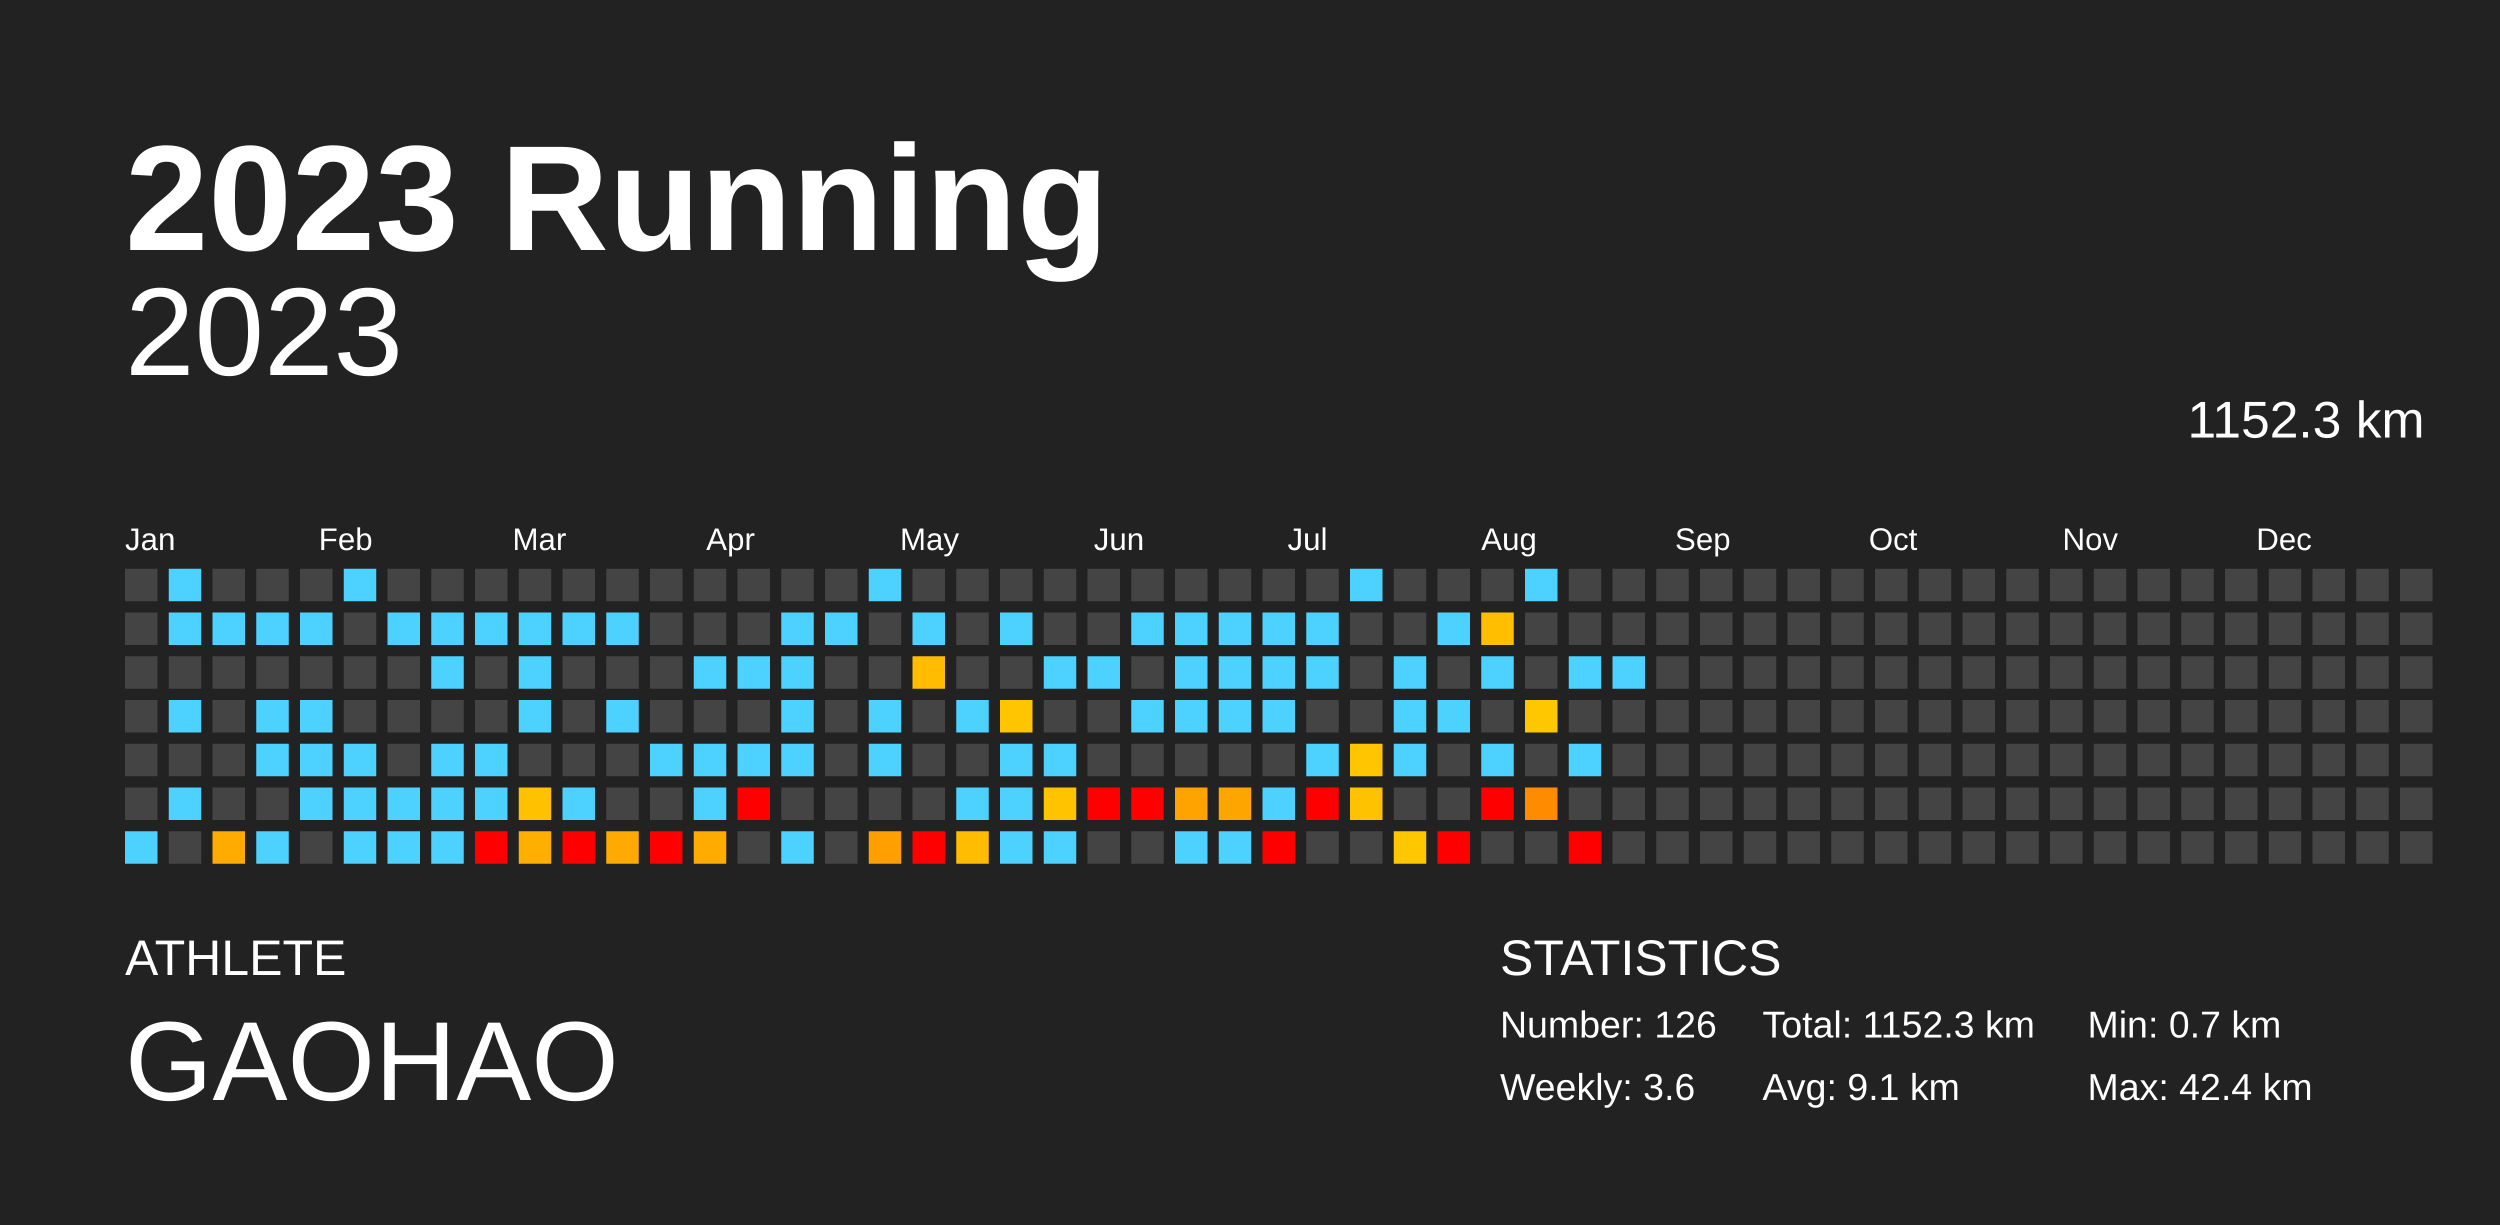
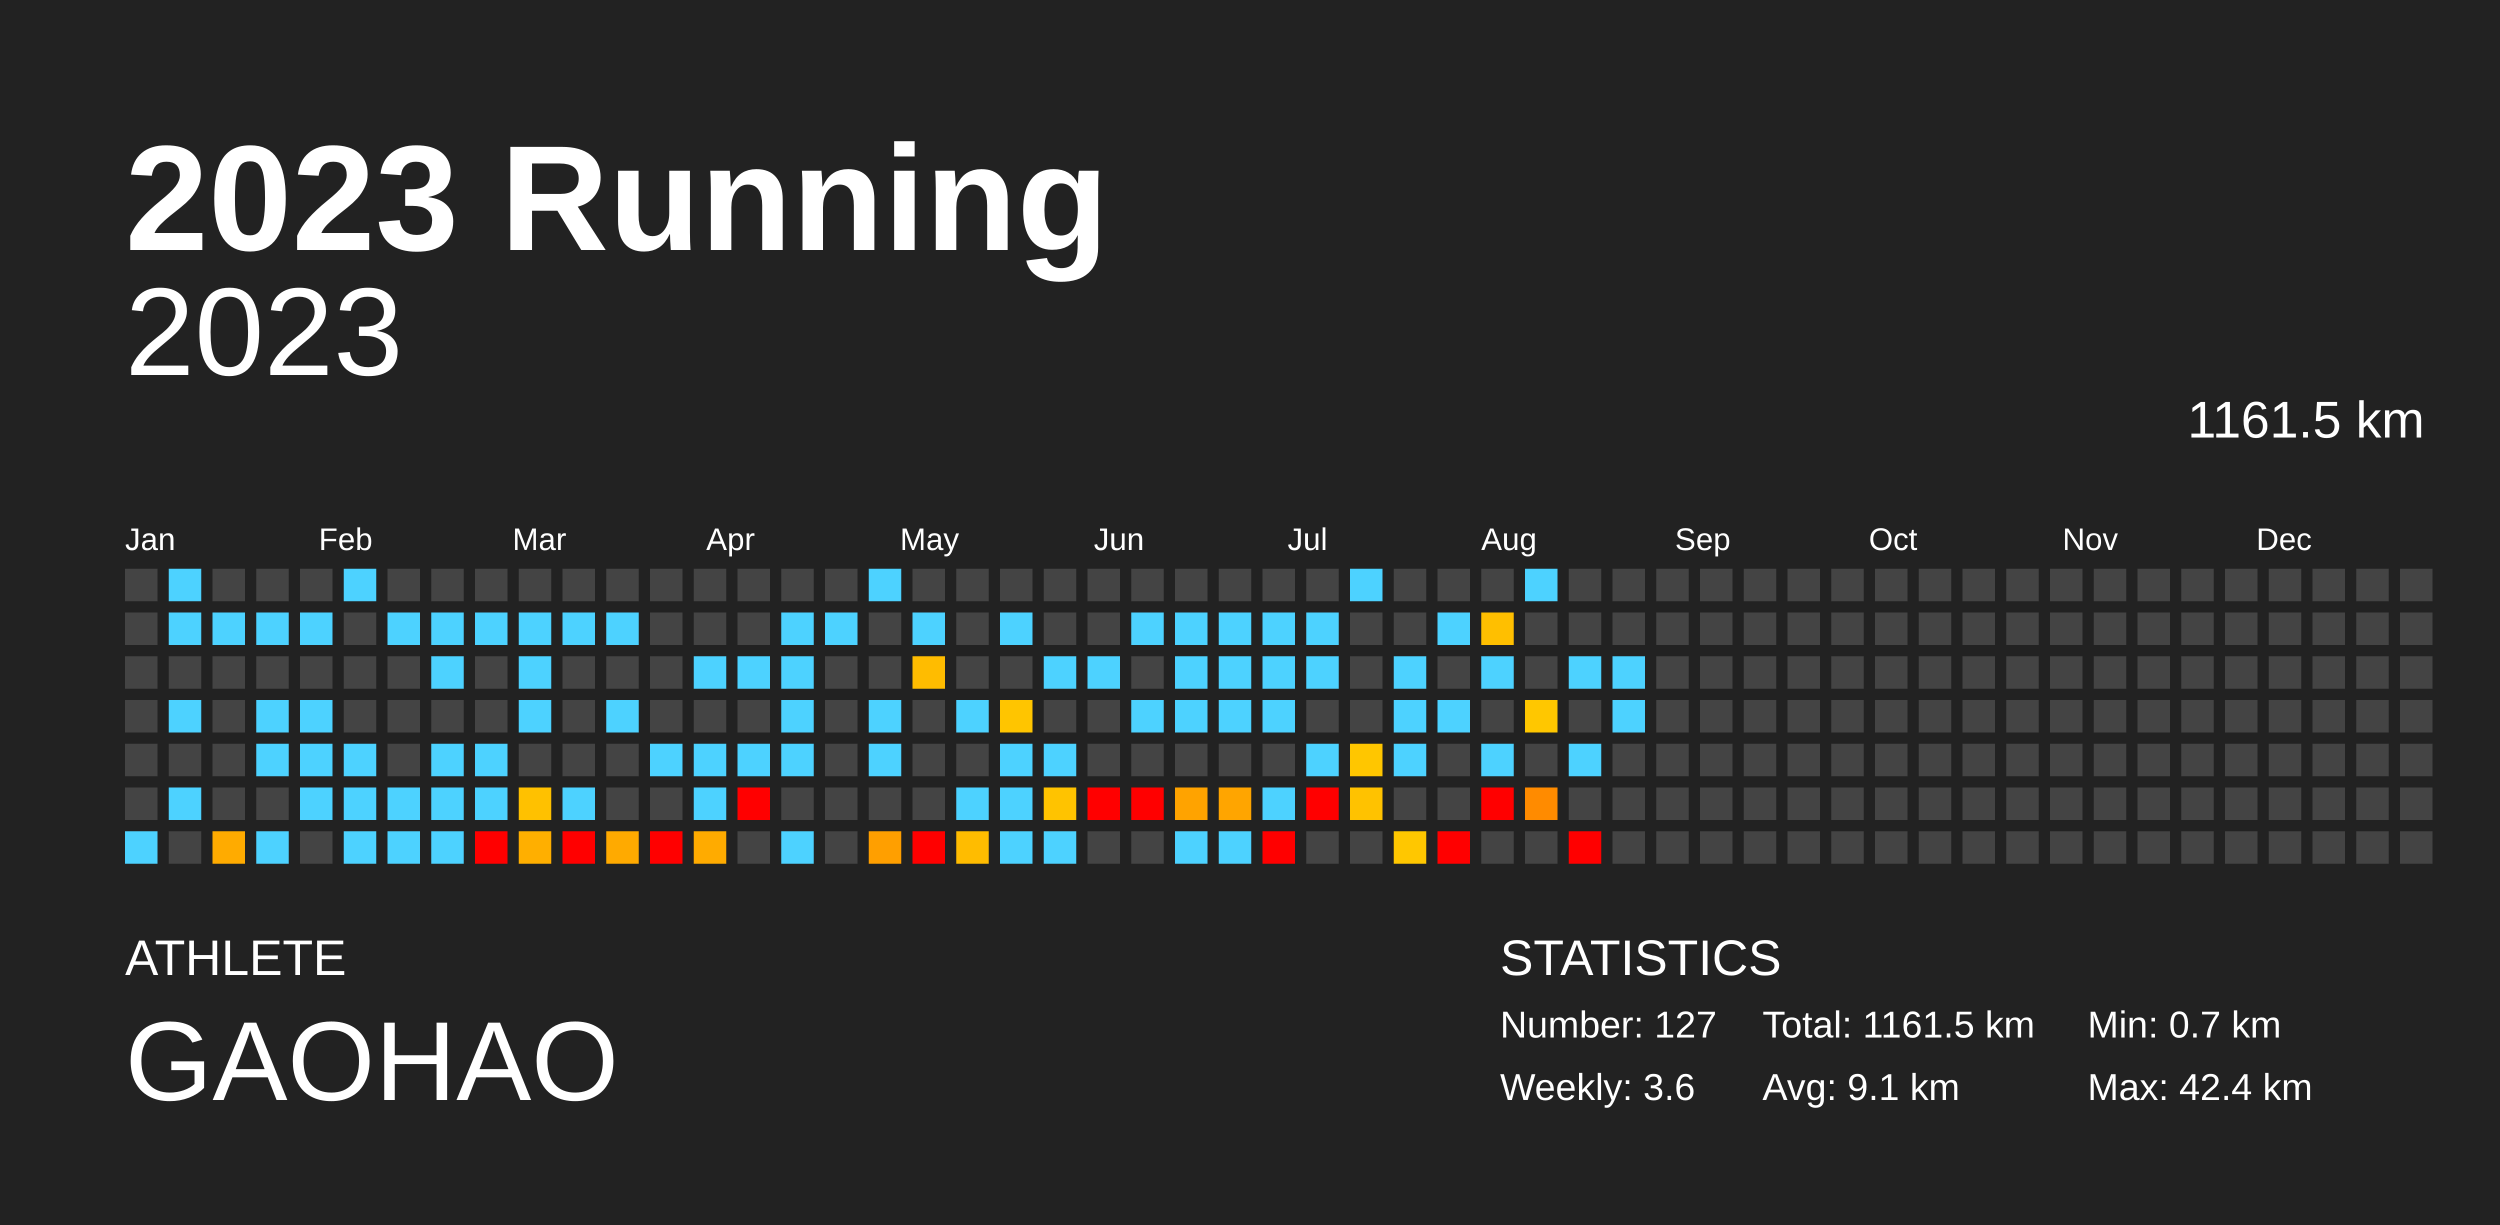
<svg xmlns="http://www.w3.org/2000/svg" baseProfile="full" height="98mm" version="1.1" viewBox="0,0,200,98" width="200mm">
  <defs />
  <rect fill="#222222" height="98" width="200" x="0" y="0" />
  <text fill="#FFFFFF" style="font-size:12px; font-family:Arial; font-weight:bold;" x="10" y="20">2023 Running</text>
  <text fill="#FFFFFF" style="font-size:4px; font-family:Arial" x="10" y="78">ATHLETE</text>
  <text fill="#FFFFFF" style="font-size:9px; font-family:Arial" x="10" y="88">GAOHAO</text>
  <text fill="#FFFFFF" style="font-size:4px; font-family:Arial" x="120" y="78">STATISTICS</text>
-   <text fill="#FFFFFF" style="font-size:3px; font-family:Arial" x="120" y="83">Number: 126</text>
+   <text fill="#FFFFFF" style="font-size:3px; font-family:Arial" x="120" y="83">Number: 127</text>
  <text fill="#FFFFFF" style="font-size:3px; font-family:Arial" x="120" y="88">Weekly: 3.6</text>
-   <text fill="#FFFFFF" style="font-size:3px; font-family:Arial" x="141" y="83">Total: 1152.3 km</text>
+   <text fill="#FFFFFF" style="font-size:3px; font-family:Arial" x="141" y="83">Total: 1161.5 km</text>
  <text fill="#FFFFFF" style="font-size:3px; font-family:Arial" x="141" y="88">Avg: 9.1 km</text>
  <text fill="#FFFFFF" style="font-size:3px; font-family:Arial" x="167" y="83">Min: 0.7 km</text>
  <text fill="#FFFFFF" style="font-size:3px; font-family:Arial" x="167" y="88">Max: 42.4 km</text>
  <text alignment-baseline="hanging" fill="#FFFFFF" style="font-size:10.0px; font-family:Arial;" x="10" y="30">2023</text>
-   <text alignment-baseline="hanging" fill="#FFFFFF" style="font-size:4.125px; font-family:Arial;" x="175" y="35">1152.3 km</text>
+   <text alignment-baseline="hanging" fill="#FFFFFF" style="font-size:4.125px; font-family:Arial;" x="175" y="35">1161.5 km</text>
  <text fill="#FFFFFF" style="font-size:2.5px; font-family:Arial" x="10.0" y="44">Jan</text>
  <text fill="#FFFFFF" style="font-size:2.5px; font-family:Arial" x="25.5" y="44">Feb</text>
  <text fill="#FFFFFF" style="font-size:2.5px; font-family:Arial" x="41.0" y="44">Mar</text>
  <text fill="#FFFFFF" style="font-size:2.5px; font-family:Arial" x="56.5" y="44">Apr</text>
  <text fill="#FFFFFF" style="font-size:2.5px; font-family:Arial" x="72.0" y="44">May</text>
  <text fill="#FFFFFF" style="font-size:2.5px; font-family:Arial" x="87.5" y="44">Jun</text>
  <text fill="#FFFFFF" style="font-size:2.5px; font-family:Arial" x="103.0" y="44">Jul</text>
  <text fill="#FFFFFF" style="font-size:2.5px; font-family:Arial" x="118.5" y="44">Aug</text>
  <text fill="#FFFFFF" style="font-size:2.5px; font-family:Arial" x="134.0" y="44">Sep</text>
  <text fill="#FFFFFF" style="font-size:2.5px; font-family:Arial" x="149.5" y="44">Oct</text>
  <text fill="#FFFFFF" style="font-size:2.5px; font-family:Arial" x="165.0" y="44">Nov</text>
  <text fill="#FFFFFF" style="font-size:2.5px; font-family:Arial" x="180.5" y="44">Dec</text>
  <rect fill="#444444" height="2.6" width="2.6" x="10.0" y="45.5" />
  <rect fill="#444444" height="2.6" width="2.6" x="10.0" y="49.0" />
  <rect fill="#444444" height="2.6" width="2.6" x="10.0" y="52.5" />
  <rect fill="#444444" height="2.6" width="2.6" x="10.0" y="56.0" />
  <rect fill="#444444" height="2.6" width="2.6" x="10.0" y="59.5" />
  <rect fill="#444444" height="2.6" width="2.6" x="10.0" y="63.0" />
  <rect fill="#4dd2ff" height="2.6" width="2.6" x="10.0" y="66.5" />
  <rect fill="#4dd2ff" height="2.6" width="2.6" x="13.5" y="45.5" />
  <rect fill="#4dd2ff" height="2.6" width="2.6" x="13.5" y="49.0" />
  <rect fill="#444444" height="2.6" width="2.6" x="13.5" y="52.5" />
  <rect fill="#4dd2ff" height="2.6" width="2.6" x="13.5" y="56.0" />
  <rect fill="#444444" height="2.6" width="2.6" x="13.5" y="59.5" />
  <rect fill="#4dd2ff" height="2.6" width="2.6" x="13.5" y="63.0" />
  <rect fill="#444444" height="2.6" width="2.6" x="13.5" y="66.5" />
  <rect fill="#444444" height="2.6" width="2.6" x="17.0" y="45.5" />
  <rect fill="#4dd2ff" height="2.6" width="2.6" x="17.0" y="49.0" />
  <rect fill="#444444" height="2.6" width="2.6" x="17.0" y="52.5" />
  <rect fill="#444444" height="2.6" width="2.6" x="17.0" y="56.0" />
  <rect fill="#444444" height="2.6" width="2.6" x="17.0" y="59.5" />
  <rect fill="#444444" height="2.6" width="2.6" x="17.0" y="63.0" />
  <rect fill="#ffab00" height="2.6" width="2.6" x="17.0" y="66.5" />
  <rect fill="#444444" height="2.6" width="2.6" x="20.5" y="45.5" />
  <rect fill="#4dd2ff" height="2.6" width="2.6" x="20.5" y="49.0" />
  <rect fill="#444444" height="2.6" width="2.6" x="20.5" y="52.5" />
  <rect fill="#4dd2ff" height="2.6" width="2.6" x="20.5" y="56.0" />
  <rect fill="#4dd2ff" height="2.6" width="2.6" x="20.5" y="59.5" />
  <rect fill="#444444" height="2.6" width="2.6" x="20.5" y="63.0" />
  <rect fill="#4dd2ff" height="2.6" width="2.6" x="20.5" y="66.5" />
  <rect fill="#444444" height="2.6" width="2.6" x="24.0" y="45.5" />
  <rect fill="#4dd2ff" height="2.6" width="2.6" x="24.0" y="49.0" />
  <rect fill="#444444" height="2.6" width="2.6" x="24.0" y="52.5" />
  <rect fill="#4dd2ff" height="2.6" width="2.6" x="24.0" y="56.0" />
  <rect fill="#4dd2ff" height="2.6" width="2.6" x="24.0" y="59.5" />
  <rect fill="#4dd2ff" height="2.6" width="2.6" x="24.0" y="63.0" />
  <rect fill="#444444" height="2.6" width="2.6" x="24.0" y="66.5" />
  <rect fill="#4dd2ff" height="2.6" width="2.6" x="27.5" y="45.5" />
  <rect fill="#444444" height="2.6" width="2.6" x="27.5" y="49.0" />
  <rect fill="#444444" height="2.6" width="2.6" x="27.5" y="52.5" />
  <rect fill="#444444" height="2.6" width="2.6" x="27.5" y="56.0" />
  <rect fill="#4dd2ff" height="2.6" width="2.6" x="27.5" y="59.5" />
  <rect fill="#4dd2ff" height="2.6" width="2.6" x="27.5" y="63.0" />
  <rect fill="#4dd2ff" height="2.6" width="2.6" x="27.5" y="66.5" />
  <rect fill="#444444" height="2.6" width="2.6" x="31.0" y="45.5" />
  <rect fill="#4dd2ff" height="2.6" width="2.6" x="31.0" y="49.0" />
  <rect fill="#444444" height="2.6" width="2.6" x="31.0" y="52.5" />
  <rect fill="#444444" height="2.6" width="2.6" x="31.0" y="56.0" />
  <rect fill="#444444" height="2.6" width="2.6" x="31.0" y="59.5" />
  <rect fill="#4dd2ff" height="2.6" width="2.6" x="31.0" y="63.0" />
  <rect fill="#4dd2ff" height="2.6" width="2.6" x="31.0" y="66.5" />
  <rect fill="#444444" height="2.6" width="2.6" x="34.5" y="45.5" />
  <rect fill="#4dd2ff" height="2.6" width="2.6" x="34.5" y="49.0" />
  <rect fill="#4dd2ff" height="2.6" width="2.6" x="34.5" y="52.5" />
  <rect fill="#444444" height="2.6" width="2.6" x="34.5" y="56.0" />
  <rect fill="#4dd2ff" height="2.6" width="2.6" x="34.5" y="59.5" />
  <rect fill="#4dd2ff" height="2.6" width="2.6" x="34.5" y="63.0" />
  <rect fill="#4dd2ff" height="2.6" width="2.6" x="34.5" y="66.5" />
  <rect fill="#444444" height="2.6" width="2.6" x="38.0" y="45.5" />
  <rect fill="#4dd2ff" height="2.6" width="2.6" x="38.0" y="49.0" />
  <rect fill="#444444" height="2.6" width="2.6" x="38.0" y="52.5" />
  <rect fill="#444444" height="2.6" width="2.6" x="38.0" y="56.0" />
  <rect fill="#4dd2ff" height="2.6" width="2.6" x="38.0" y="59.5" />
  <rect fill="#4dd2ff" height="2.6" width="2.6" x="38.0" y="63.0" />
  <rect fill="red" height="2.6" width="2.6" x="38.0" y="66.5" />
  <rect fill="#444444" height="2.6" width="2.6" x="41.5" y="45.5" />
  <rect fill="#4dd2ff" height="2.6" width="2.6" x="41.5" y="49.0" />
  <rect fill="#4dd2ff" height="2.6" width="2.6" x="41.5" y="52.5" />
  <rect fill="#4dd2ff" height="2.6" width="2.6" x="41.5" y="56.0" />
  <rect fill="#444444" height="2.6" width="2.6" x="41.5" y="59.5" />
  <rect fill="#ffc100" height="2.6" width="2.6" x="41.5" y="63.0" />
  <rect fill="#ffaf00" height="2.6" width="2.6" x="41.5" y="66.5" />
  <rect fill="#444444" height="2.6" width="2.6" x="45.0" y="45.5" />
  <rect fill="#4dd2ff" height="2.6" width="2.6" x="45.0" y="49.0" />
  <rect fill="#444444" height="2.6" width="2.6" x="45.0" y="52.5" />
  <rect fill="#444444" height="2.6" width="2.6" x="45.0" y="56.0" />
  <rect fill="#444444" height="2.6" width="2.6" x="45.0" y="59.5" />
  <rect fill="#4dd2ff" height="2.6" width="2.6" x="45.0" y="63.0" />
  <rect fill="red" height="2.6" width="2.6" x="45.0" y="66.5" />
  <rect fill="#444444" height="2.6" width="2.6" x="48.5" y="45.5" />
  <rect fill="#4dd2ff" height="2.6" width="2.6" x="48.5" y="49.0" />
  <rect fill="#444444" height="2.6" width="2.6" x="48.5" y="52.5" />
  <rect fill="#4dd2ff" height="2.6" width="2.6" x="48.5" y="56.0" />
  <rect fill="#444444" height="2.6" width="2.6" x="48.5" y="59.5" />
  <rect fill="#444444" height="2.6" width="2.6" x="48.5" y="63.0" />
  <rect fill="#ffaa00" height="2.6" width="2.6" x="48.5" y="66.5" />
  <rect fill="#444444" height="2.6" width="2.6" x="52.0" y="45.5" />
  <rect fill="#444444" height="2.6" width="2.6" x="52.0" y="49.0" />
  <rect fill="#444444" height="2.6" width="2.6" x="52.0" y="52.5" />
  <rect fill="#444444" height="2.6" width="2.6" x="52.0" y="56.0" />
  <rect fill="#4dd2ff" height="2.6" width="2.6" x="52.0" y="59.5" />
  <rect fill="#444444" height="2.6" width="2.6" x="52.0" y="63.0" />
  <rect fill="red" height="2.6" width="2.6" x="52.0" y="66.5" />
  <rect fill="#444444" height="2.6" width="2.6" x="55.5" y="45.5" />
  <rect fill="#444444" height="2.6" width="2.6" x="55.5" y="49.0" />
  <rect fill="#4dd2ff" height="2.6" width="2.6" x="55.5" y="52.5" />
  <rect fill="#444444" height="2.6" width="2.6" x="55.5" y="56.0" />
  <rect fill="#4dd2ff" height="2.6" width="2.6" x="55.5" y="59.5" />
  <rect fill="#4dd2ff" height="2.6" width="2.6" x="55.5" y="63.0" />
  <rect fill="#ffab00" height="2.6" width="2.6" x="55.5" y="66.5" />
  <rect fill="#444444" height="2.6" width="2.6" x="59.0" y="45.5" />
  <rect fill="#444444" height="2.6" width="2.6" x="59.0" y="49.0" />
  <rect fill="#4dd2ff" height="2.6" width="2.6" x="59.0" y="52.5" />
  <rect fill="#444444" height="2.6" width="2.6" x="59.0" y="56.0" />
  <rect fill="#4dd2ff" height="2.6" width="2.6" x="59.0" y="59.5" />
  <rect fill="red" height="2.6" width="2.6" x="59.0" y="63.0" />
  <rect fill="#444444" height="2.6" width="2.6" x="59.0" y="66.5" />
  <rect fill="#444444" height="2.6" width="2.6" x="62.5" y="45.5" />
  <rect fill="#4dd2ff" height="2.6" width="2.6" x="62.5" y="49.0" />
  <rect fill="#4dd2ff" height="2.6" width="2.6" x="62.5" y="52.5" />
  <rect fill="#4dd2ff" height="2.6" width="2.6" x="62.5" y="56.0" />
  <rect fill="#4dd2ff" height="2.6" width="2.6" x="62.5" y="59.5" />
  <rect fill="#444444" height="2.6" width="2.6" x="62.5" y="63.0" />
  <rect fill="#4dd2ff" height="2.6" width="2.6" x="62.5" y="66.5" />
  <rect fill="#444444" height="2.6" width="2.6" x="66.0" y="45.5" />
  <rect fill="#4dd2ff" height="2.6" width="2.6" x="66.0" y="49.0" />
  <rect fill="#444444" height="2.6" width="2.6" x="66.0" y="52.5" />
  <rect fill="#444444" height="2.6" width="2.6" x="66.0" y="56.0" />
  <rect fill="#444444" height="2.6" width="2.6" x="66.0" y="59.5" />
  <rect fill="#444444" height="2.6" width="2.6" x="66.0" y="63.0" />
  <rect fill="#444444" height="2.6" width="2.6" x="66.0" y="66.5" />
  <rect fill="#4dd2ff" height="2.6" width="2.6" x="69.5" y="45.5" />
  <rect fill="#444444" height="2.6" width="2.6" x="69.5" y="49.0" />
  <rect fill="#444444" height="2.6" width="2.6" x="69.5" y="52.5" />
  <rect fill="#4dd2ff" height="2.6" width="2.6" x="69.5" y="56.0" />
  <rect fill="#4dd2ff" height="2.6" width="2.6" x="69.5" y="59.5" />
  <rect fill="#444444" height="2.6" width="2.6" x="69.5" y="63.0" />
  <rect fill="#ff9f00" height="2.6" width="2.6" x="69.5" y="66.5" />
  <rect fill="#444444" height="2.6" width="2.6" x="73.0" y="45.5" />
  <rect fill="#4dd2ff" height="2.6" width="2.6" x="73.0" y="49.0" />
  <rect fill="#ffbc00" height="2.6" width="2.6" x="73.0" y="52.5" />
  <rect fill="#444444" height="2.6" width="2.6" x="73.0" y="56.0" />
  <rect fill="#444444" height="2.6" width="2.6" x="73.0" y="59.5" />
  <rect fill="#444444" height="2.6" width="2.6" x="73.0" y="63.0" />
  <rect fill="red" height="2.6" width="2.6" x="73.0" y="66.5" />
  <rect fill="#444444" height="2.6" width="2.6" x="76.5" y="45.5" />
  <rect fill="#444444" height="2.6" width="2.6" x="76.5" y="49.0" />
  <rect fill="#444444" height="2.6" width="2.6" x="76.5" y="52.5" />
  <rect fill="#4dd2ff" height="2.6" width="2.6" x="76.5" y="56.0" />
  <rect fill="#444444" height="2.6" width="2.6" x="76.5" y="59.5" />
  <rect fill="#4dd2ff" height="2.6" width="2.6" x="76.5" y="63.0" />
  <rect fill="#ffbc00" height="2.6" width="2.6" x="76.5" y="66.5" />
  <rect fill="#444444" height="2.6" width="2.6" x="80.0" y="45.5" />
  <rect fill="#4dd2ff" height="2.6" width="2.6" x="80.0" y="49.0" />
  <rect fill="#444444" height="2.6" width="2.6" x="80.0" y="52.5" />
  <rect fill="#ffc500" height="2.6" width="2.6" x="80.0" y="56.0" />
  <rect fill="#4dd2ff" height="2.6" width="2.6" x="80.0" y="59.5" />
  <rect fill="#4dd2ff" height="2.6" width="2.6" x="80.0" y="63.0" />
  <rect fill="#4dd2ff" height="2.6" width="2.6" x="80.0" y="66.5" />
  <rect fill="#444444" height="2.6" width="2.6" x="83.5" y="45.5" />
  <rect fill="#444444" height="2.6" width="2.6" x="83.5" y="49.0" />
  <rect fill="#4dd2ff" height="2.6" width="2.6" x="83.5" y="52.5" />
  <rect fill="#444444" height="2.6" width="2.6" x="83.5" y="56.0" />
  <rect fill="#4dd2ff" height="2.6" width="2.6" x="83.5" y="59.5" />
  <rect fill="#ffc300" height="2.6" width="2.6" x="83.5" y="63.0" />
  <rect fill="#4dd2ff" height="2.6" width="2.6" x="83.5" y="66.5" />
  <rect fill="#444444" height="2.6" width="2.6" x="87.0" y="45.5" />
  <rect fill="#444444" height="2.6" width="2.6" x="87.0" y="49.0" />
  <rect fill="#4dd2ff" height="2.6" width="2.6" x="87.0" y="52.5" />
  <rect fill="#444444" height="2.6" width="2.6" x="87.0" y="56.0" />
  <rect fill="#444444" height="2.6" width="2.6" x="87.0" y="59.5" />
  <rect fill="red" height="2.6" width="2.6" x="87.0" y="63.0" />
  <rect fill="#444444" height="2.6" width="2.6" x="87.0" y="66.5" />
  <rect fill="#444444" height="2.6" width="2.6" x="90.5" y="45.5" />
  <rect fill="#4dd2ff" height="2.6" width="2.6" x="90.5" y="49.0" />
  <rect fill="#444444" height="2.6" width="2.6" x="90.5" y="52.5" />
  <rect fill="#4dd2ff" height="2.6" width="2.6" x="90.5" y="56.0" />
  <rect fill="#444444" height="2.6" width="2.6" x="90.5" y="59.5" />
  <rect fill="red" height="2.6" width="2.6" x="90.5" y="63.0" />
  <rect fill="#444444" height="2.6" width="2.6" x="90.5" y="66.5" />
  <rect fill="#444444" height="2.6" width="2.6" x="94.0" y="45.5" />
  <rect fill="#4dd2ff" height="2.6" width="2.6" x="94.0" y="49.0" />
  <rect fill="#4dd2ff" height="2.6" width="2.6" x="94.0" y="52.5" />
  <rect fill="#4dd2ff" height="2.6" width="2.6" x="94.0" y="56.0" />
  <rect fill="#444444" height="2.6" width="2.6" x="94.0" y="59.5" />
  <rect fill="#ffa300" height="2.6" width="2.6" x="94.0" y="63.0" />
  <rect fill="#4dd2ff" height="2.6" width="2.6" x="94.0" y="66.5" />
  <rect fill="#444444" height="2.6" width="2.6" x="97.5" y="45.5" />
  <rect fill="#4dd2ff" height="2.6" width="2.6" x="97.5" y="49.0" />
  <rect fill="#4dd2ff" height="2.6" width="2.6" x="97.5" y="52.5" />
  <rect fill="#4dd2ff" height="2.6" width="2.6" x="97.5" y="56.0" />
  <rect fill="#444444" height="2.6" width="2.6" x="97.5" y="59.5" />
  <rect fill="#ffa500" height="2.6" width="2.6" x="97.5" y="63.0" />
  <rect fill="#4dd2ff" height="2.6" width="2.6" x="97.5" y="66.5" />
  <rect fill="#444444" height="2.6" width="2.6" x="101.0" y="45.5" />
  <rect fill="#4dd2ff" height="2.6" width="2.6" x="101.0" y="49.0" />
  <rect fill="#4dd2ff" height="2.6" width="2.6" x="101.0" y="52.5" />
  <rect fill="#4dd2ff" height="2.6" width="2.6" x="101.0" y="56.0" />
  <rect fill="#444444" height="2.6" width="2.6" x="101.0" y="59.5" />
  <rect fill="#4dd2ff" height="2.6" width="2.6" x="101.0" y="63.0" />
  <rect fill="red" height="2.6" width="2.6" x="101.0" y="66.5" />
  <rect fill="#444444" height="2.6" width="2.6" x="104.5" y="45.5" />
  <rect fill="#4dd2ff" height="2.6" width="2.6" x="104.5" y="49.0" />
  <rect fill="#4dd2ff" height="2.6" width="2.6" x="104.5" y="52.5" />
  <rect fill="#444444" height="2.6" width="2.6" x="104.5" y="56.0" />
  <rect fill="#4dd2ff" height="2.6" width="2.6" x="104.5" y="59.5" />
  <rect fill="red" height="2.6" width="2.6" x="104.5" y="63.0" />
  <rect fill="#444444" height="2.6" width="2.6" x="104.5" y="66.5" />
  <rect fill="#4dd2ff" height="2.6" width="2.6" x="108.0" y="45.5" />
  <rect fill="#444444" height="2.6" width="2.6" x="108.0" y="49.0" />
  <rect fill="#444444" height="2.6" width="2.6" x="108.0" y="52.5" />
  <rect fill="#444444" height="2.6" width="2.6" x="108.0" y="56.0" />
  <rect fill="#ffc600" height="2.6" width="2.6" x="108.0" y="59.5" />
  <rect fill="#ffc200" height="2.6" width="2.6" x="108.0" y="63.0" />
  <rect fill="#444444" height="2.6" width="2.6" x="108.0" y="66.5" />
  <rect fill="#444444" height="2.6" width="2.6" x="111.5" y="45.5" />
  <rect fill="#444444" height="2.6" width="2.6" x="111.5" y="49.0" />
  <rect fill="#4dd2ff" height="2.6" width="2.6" x="111.5" y="52.5" />
  <rect fill="#4dd2ff" height="2.6" width="2.6" x="111.5" y="56.0" />
  <rect fill="#4dd2ff" height="2.6" width="2.6" x="111.5" y="59.5" />
  <rect fill="#444444" height="2.6" width="2.6" x="111.5" y="63.0" />
  <rect fill="#ffc700" height="2.6" width="2.6" x="111.5" y="66.5" />
  <rect fill="#444444" height="2.6" width="2.6" x="115.0" y="45.5" />
  <rect fill="#4dd2ff" height="2.6" width="2.6" x="115.0" y="49.0" />
  <rect fill="#444444" height="2.6" width="2.6" x="115.0" y="52.5" />
  <rect fill="#4dd2ff" height="2.6" width="2.6" x="115.0" y="56.0" />
  <rect fill="#444444" height="2.6" width="2.6" x="115.0" y="59.5" />
  <rect fill="#444444" height="2.6" width="2.6" x="115.0" y="63.0" />
  <rect fill="red" height="2.6" width="2.6" x="115.0" y="66.5" />
  <rect fill="#444444" height="2.6" width="2.6" x="118.5" y="45.5" />
  <rect fill="#ffbf00" height="2.6" width="2.6" x="118.5" y="49.0" />
  <rect fill="#4dd2ff" height="2.6" width="2.6" x="118.5" y="52.5" />
  <rect fill="#444444" height="2.6" width="2.6" x="118.5" y="56.0" />
  <rect fill="#4dd2ff" height="2.6" width="2.6" x="118.5" y="59.5" />
  <rect fill="red" height="2.6" width="2.6" x="118.5" y="63.0" />
  <rect fill="#444444" height="2.6" width="2.6" x="118.5" y="66.5" />
  <rect fill="#4dd2ff" height="2.6" width="2.6" x="122.0" y="45.5" />
  <rect fill="#444444" height="2.6" width="2.6" x="122.0" y="49.0" />
  <rect fill="#444444" height="2.6" width="2.6" x="122.0" y="52.5" />
  <rect fill="#ffc700" height="2.6" width="2.6" x="122.0" y="56.0" />
  <rect fill="#444444" height="2.6" width="2.6" x="122.0" y="59.5" />
  <rect fill="#ff8b00" height="2.6" width="2.6" x="122.0" y="63.0" />
  <rect fill="#444444" height="2.6" width="2.6" x="122.0" y="66.5" />
  <rect fill="#444444" height="2.6" width="2.6" x="125.5" y="45.5" />
  <rect fill="#444444" height="2.6" width="2.6" x="125.5" y="49.0" />
  <rect fill="#4dd2ff" height="2.6" width="2.6" x="125.5" y="52.5" />
  <rect fill="#444444" height="2.6" width="2.6" x="125.5" y="56.0" />
  <rect fill="#4dd2ff" height="2.6" width="2.6" x="125.5" y="59.5" />
  <rect fill="#444444" height="2.6" width="2.6" x="125.5" y="63.0" />
  <rect fill="red" height="2.6" width="2.6" x="125.5" y="66.5" />
  <rect fill="#444444" height="2.6" width="2.6" x="129.0" y="45.5" />
  <rect fill="#444444" height="2.6" width="2.6" x="129.0" y="49.0" />
  <rect fill="#4dd2ff" height="2.6" width="2.6" x="129.0" y="52.5" />
-   <rect fill="#444444" height="2.6" width="2.6" x="129.0" y="56.0" />
+   <rect fill="#4dd2ff" height="2.6" width="2.6" x="129.0" y="56.0" />
  <rect fill="#444444" height="2.6" width="2.6" x="129.0" y="59.5" />
  <rect fill="#444444" height="2.6" width="2.6" x="129.0" y="63.0" />
  <rect fill="#444444" height="2.6" width="2.6" x="129.0" y="66.5" />
  <rect fill="#444444" height="2.6" width="2.6" x="132.5" y="45.5" />
  <rect fill="#444444" height="2.6" width="2.6" x="132.5" y="49.0" />
  <rect fill="#444444" height="2.6" width="2.6" x="132.5" y="52.5" />
  <rect fill="#444444" height="2.6" width="2.6" x="132.5" y="56.0" />
  <rect fill="#444444" height="2.6" width="2.6" x="132.5" y="59.5" />
  <rect fill="#444444" height="2.6" width="2.6" x="132.5" y="63.0" />
  <rect fill="#444444" height="2.6" width="2.6" x="132.5" y="66.5" />
  <rect fill="#444444" height="2.6" width="2.6" x="136.0" y="45.5" />
  <rect fill="#444444" height="2.6" width="2.6" x="136.0" y="49.0" />
  <rect fill="#444444" height="2.6" width="2.6" x="136.0" y="52.5" />
  <rect fill="#444444" height="2.6" width="2.6" x="136.0" y="56.0" />
  <rect fill="#444444" height="2.6" width="2.6" x="136.0" y="59.5" />
  <rect fill="#444444" height="2.6" width="2.6" x="136.0" y="63.0" />
  <rect fill="#444444" height="2.6" width="2.6" x="136.0" y="66.5" />
  <rect fill="#444444" height="2.6" width="2.6" x="139.5" y="45.5" />
  <rect fill="#444444" height="2.6" width="2.6" x="139.5" y="49.0" />
  <rect fill="#444444" height="2.6" width="2.6" x="139.5" y="52.5" />
  <rect fill="#444444" height="2.6" width="2.6" x="139.5" y="56.0" />
  <rect fill="#444444" height="2.6" width="2.6" x="139.5" y="59.5" />
  <rect fill="#444444" height="2.6" width="2.6" x="139.5" y="63.0" />
  <rect fill="#444444" height="2.6" width="2.6" x="139.5" y="66.5" />
  <rect fill="#444444" height="2.6" width="2.6" x="143.0" y="45.5" />
  <rect fill="#444444" height="2.6" width="2.6" x="143.0" y="49.0" />
  <rect fill="#444444" height="2.6" width="2.6" x="143.0" y="52.5" />
  <rect fill="#444444" height="2.6" width="2.6" x="143.0" y="56.0" />
  <rect fill="#444444" height="2.6" width="2.6" x="143.0" y="59.5" />
  <rect fill="#444444" height="2.6" width="2.6" x="143.0" y="63.0" />
  <rect fill="#444444" height="2.6" width="2.6" x="143.0" y="66.5" />
  <rect fill="#444444" height="2.6" width="2.6" x="146.5" y="45.5" />
  <rect fill="#444444" height="2.6" width="2.6" x="146.5" y="49.0" />
  <rect fill="#444444" height="2.6" width="2.6" x="146.5" y="52.5" />
  <rect fill="#444444" height="2.6" width="2.6" x="146.5" y="56.0" />
  <rect fill="#444444" height="2.6" width="2.6" x="146.5" y="59.5" />
  <rect fill="#444444" height="2.6" width="2.6" x="146.5" y="63.0" />
  <rect fill="#444444" height="2.6" width="2.6" x="146.5" y="66.5" />
  <rect fill="#444444" height="2.6" width="2.6" x="150.0" y="45.5" />
  <rect fill="#444444" height="2.6" width="2.6" x="150.0" y="49.0" />
  <rect fill="#444444" height="2.6" width="2.6" x="150.0" y="52.5" />
  <rect fill="#444444" height="2.6" width="2.6" x="150.0" y="56.0" />
  <rect fill="#444444" height="2.6" width="2.6" x="150.0" y="59.5" />
  <rect fill="#444444" height="2.6" width="2.6" x="150.0" y="63.0" />
  <rect fill="#444444" height="2.6" width="2.6" x="150.0" y="66.5" />
  <rect fill="#444444" height="2.6" width="2.6" x="153.5" y="45.5" />
  <rect fill="#444444" height="2.6" width="2.6" x="153.5" y="49.0" />
  <rect fill="#444444" height="2.6" width="2.6" x="153.5" y="52.5" />
  <rect fill="#444444" height="2.6" width="2.6" x="153.5" y="56.0" />
  <rect fill="#444444" height="2.6" width="2.6" x="153.5" y="59.5" />
  <rect fill="#444444" height="2.6" width="2.6" x="153.5" y="63.0" />
  <rect fill="#444444" height="2.6" width="2.6" x="153.5" y="66.5" />
  <rect fill="#444444" height="2.6" width="2.6" x="157.0" y="45.5" />
  <rect fill="#444444" height="2.6" width="2.6" x="157.0" y="49.0" />
  <rect fill="#444444" height="2.6" width="2.6" x="157.0" y="52.5" />
  <rect fill="#444444" height="2.6" width="2.6" x="157.0" y="56.0" />
  <rect fill="#444444" height="2.6" width="2.6" x="157.0" y="59.5" />
  <rect fill="#444444" height="2.6" width="2.6" x="157.0" y="63.0" />
  <rect fill="#444444" height="2.6" width="2.6" x="157.0" y="66.5" />
  <rect fill="#444444" height="2.6" width="2.6" x="160.5" y="45.5" />
  <rect fill="#444444" height="2.6" width="2.6" x="160.5" y="49.0" />
  <rect fill="#444444" height="2.6" width="2.6" x="160.5" y="52.5" />
  <rect fill="#444444" height="2.6" width="2.6" x="160.5" y="56.0" />
  <rect fill="#444444" height="2.6" width="2.6" x="160.5" y="59.5" />
  <rect fill="#444444" height="2.6" width="2.6" x="160.5" y="63.0" />
  <rect fill="#444444" height="2.6" width="2.6" x="160.5" y="66.5" />
  <rect fill="#444444" height="2.6" width="2.6" x="164.0" y="45.5" />
  <rect fill="#444444" height="2.6" width="2.6" x="164.0" y="49.0" />
  <rect fill="#444444" height="2.6" width="2.6" x="164.0" y="52.5" />
  <rect fill="#444444" height="2.6" width="2.6" x="164.0" y="56.0" />
  <rect fill="#444444" height="2.6" width="2.6" x="164.0" y="59.5" />
  <rect fill="#444444" height="2.6" width="2.6" x="164.0" y="63.0" />
  <rect fill="#444444" height="2.6" width="2.6" x="164.0" y="66.5" />
  <rect fill="#444444" height="2.6" width="2.6" x="167.5" y="45.5" />
  <rect fill="#444444" height="2.6" width="2.6" x="167.5" y="49.0" />
  <rect fill="#444444" height="2.6" width="2.6" x="167.5" y="52.5" />
  <rect fill="#444444" height="2.6" width="2.6" x="167.5" y="56.0" />
  <rect fill="#444444" height="2.6" width="2.6" x="167.5" y="59.5" />
  <rect fill="#444444" height="2.6" width="2.6" x="167.5" y="63.0" />
  <rect fill="#444444" height="2.6" width="2.6" x="167.5" y="66.5" />
  <rect fill="#444444" height="2.6" width="2.6" x="171.0" y="45.5" />
  <rect fill="#444444" height="2.6" width="2.6" x="171.0" y="49.0" />
  <rect fill="#444444" height="2.6" width="2.6" x="171.0" y="52.5" />
  <rect fill="#444444" height="2.6" width="2.6" x="171.0" y="56.0" />
  <rect fill="#444444" height="2.6" width="2.6" x="171.0" y="59.5" />
  <rect fill="#444444" height="2.6" width="2.6" x="171.0" y="63.0" />
  <rect fill="#444444" height="2.6" width="2.6" x="171.0" y="66.5" />
  <rect fill="#444444" height="2.6" width="2.6" x="174.5" y="45.5" />
  <rect fill="#444444" height="2.6" width="2.6" x="174.5" y="49.0" />
  <rect fill="#444444" height="2.6" width="2.6" x="174.5" y="52.5" />
  <rect fill="#444444" height="2.6" width="2.6" x="174.5" y="56.0" />
  <rect fill="#444444" height="2.6" width="2.6" x="174.5" y="59.5" />
  <rect fill="#444444" height="2.6" width="2.6" x="174.5" y="63.0" />
  <rect fill="#444444" height="2.6" width="2.6" x="174.5" y="66.5" />
  <rect fill="#444444" height="2.6" width="2.6" x="178.0" y="45.5" />
  <rect fill="#444444" height="2.6" width="2.6" x="178.0" y="49.0" />
  <rect fill="#444444" height="2.6" width="2.6" x="178.0" y="52.5" />
  <rect fill="#444444" height="2.6" width="2.6" x="178.0" y="56.0" />
  <rect fill="#444444" height="2.6" width="2.6" x="178.0" y="59.5" />
  <rect fill="#444444" height="2.6" width="2.6" x="178.0" y="63.0" />
  <rect fill="#444444" height="2.6" width="2.6" x="178.0" y="66.5" />
  <rect fill="#444444" height="2.6" width="2.6" x="181.5" y="45.5" />
  <rect fill="#444444" height="2.6" width="2.6" x="181.5" y="49.0" />
  <rect fill="#444444" height="2.6" width="2.6" x="181.5" y="52.5" />
  <rect fill="#444444" height="2.6" width="2.6" x="181.5" y="56.0" />
  <rect fill="#444444" height="2.6" width="2.6" x="181.5" y="59.5" />
  <rect fill="#444444" height="2.6" width="2.6" x="181.5" y="63.0" />
  <rect fill="#444444" height="2.6" width="2.6" x="181.5" y="66.5" />
  <rect fill="#444444" height="2.6" width="2.6" x="185.0" y="45.5" />
  <rect fill="#444444" height="2.6" width="2.6" x="185.0" y="49.0" />
  <rect fill="#444444" height="2.6" width="2.6" x="185.0" y="52.5" />
  <rect fill="#444444" height="2.6" width="2.6" x="185.0" y="56.0" />
  <rect fill="#444444" height="2.6" width="2.6" x="185.0" y="59.5" />
  <rect fill="#444444" height="2.6" width="2.6" x="185.0" y="63.0" />
  <rect fill="#444444" height="2.6" width="2.6" x="185.0" y="66.5" />
  <rect fill="#444444" height="2.6" width="2.6" x="188.5" y="45.5" />
  <rect fill="#444444" height="2.6" width="2.6" x="188.5" y="49.0" />
  <rect fill="#444444" height="2.6" width="2.6" x="188.5" y="52.5" />
  <rect fill="#444444" height="2.6" width="2.6" x="188.5" y="56.0" />
  <rect fill="#444444" height="2.6" width="2.6" x="188.5" y="59.5" />
  <rect fill="#444444" height="2.6" width="2.6" x="188.5" y="63.0" />
  <rect fill="#444444" height="2.6" width="2.6" x="188.5" y="66.5" />
  <rect fill="#444444" height="2.6" width="2.6" x="192.0" y="45.5" />
  <rect fill="#444444" height="2.6" width="2.6" x="192.0" y="49.0" />
  <rect fill="#444444" height="2.6" width="2.6" x="192.0" y="52.5" />
  <rect fill="#444444" height="2.6" width="2.6" x="192.0" y="56.0" />
  <rect fill="#444444" height="2.6" width="2.6" x="192.0" y="59.5" />
  <rect fill="#444444" height="2.6" width="2.6" x="192.0" y="63.0" />
  <rect fill="#444444" height="2.6" width="2.6" x="192.0" y="66.5" />
</svg>
